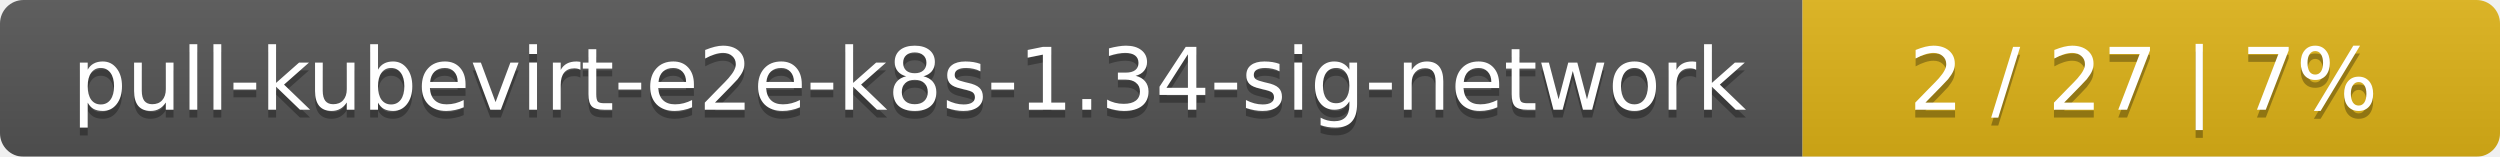
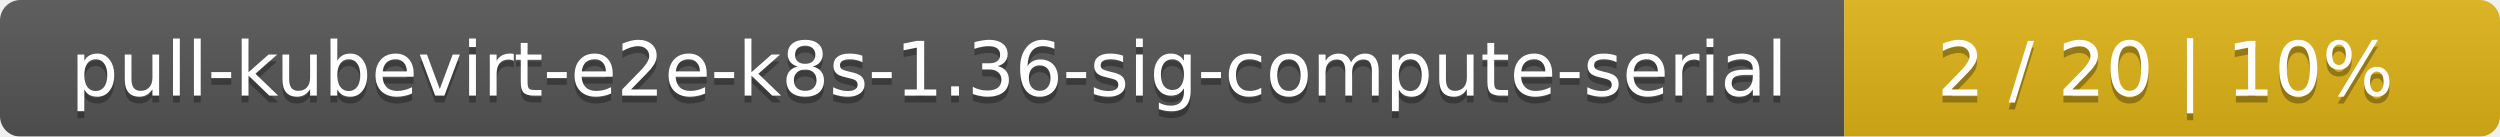
- <svg xmlns="http://www.w3.org/2000/svg" width="319" height="20">
+ <svg xmlns="http://www.w3.org/2000/svg" width="366" height="20">
  <linearGradient id="smooth" x2="0" y2="100%">
    <stop offset="0" stop-color="#bbb" stop-opacity=".1" />
    <stop offset="1" stop-opacity=".1" />
  </linearGradient>
  <mask id="round">
-     <rect width="319" height="20" rx="3" fill="#fff" />
+     <rect width="366" height="20" rx="3" fill="#fff" />
  </mask>
  <g mask="url(#round)">
-     <rect width="230" height="20" fill="#555" />
-     <rect x="230" width="89" height="20" fill="#dfb317" />
-     <rect width="319" height="20" fill="url(#smooth)" />
+     <rect width="270" height="20" fill="#555" />
+     <rect x="270" width="96" height="20" fill="#dfb317" />
+     <rect width="366" height="20" fill="url(#smooth)" />
  </g>
  <g fill="#fff" text-anchor="middle" font-family="DejaVu Sans,Verdana,Geneva,sans-serif" font-size="11">
-     <text x="116" y="15" fill="#010101" fill-opacity=".3">pull-kubevirt-e2e-k8s-1.34-sig-network</text>
-     <text x="116" y="14">pull-kubevirt-e2e-k8s-1.34-sig-network</text>
-     <text x="273.5" y="15" fill="#010101" fill-opacity=".3">2 / 27    |    7%</text>
-     <text x="273.5" y="14">2 / 27    |    7%</text>
+     <text x="136" y="15" fill="#010101" fill-opacity=".3">pull-kubevirt-e2e-k8s-1.36-sig-compute-serial</text>
+     <text x="136" y="14">pull-kubevirt-e2e-k8s-1.36-sig-compute-serial</text>
+     <text x="317" y="15" fill="#010101" fill-opacity=".3">2 / 20    |    10%</text>
+     <text x="317" y="14">2 / 20    |    10%</text>
  </g>
</svg>
